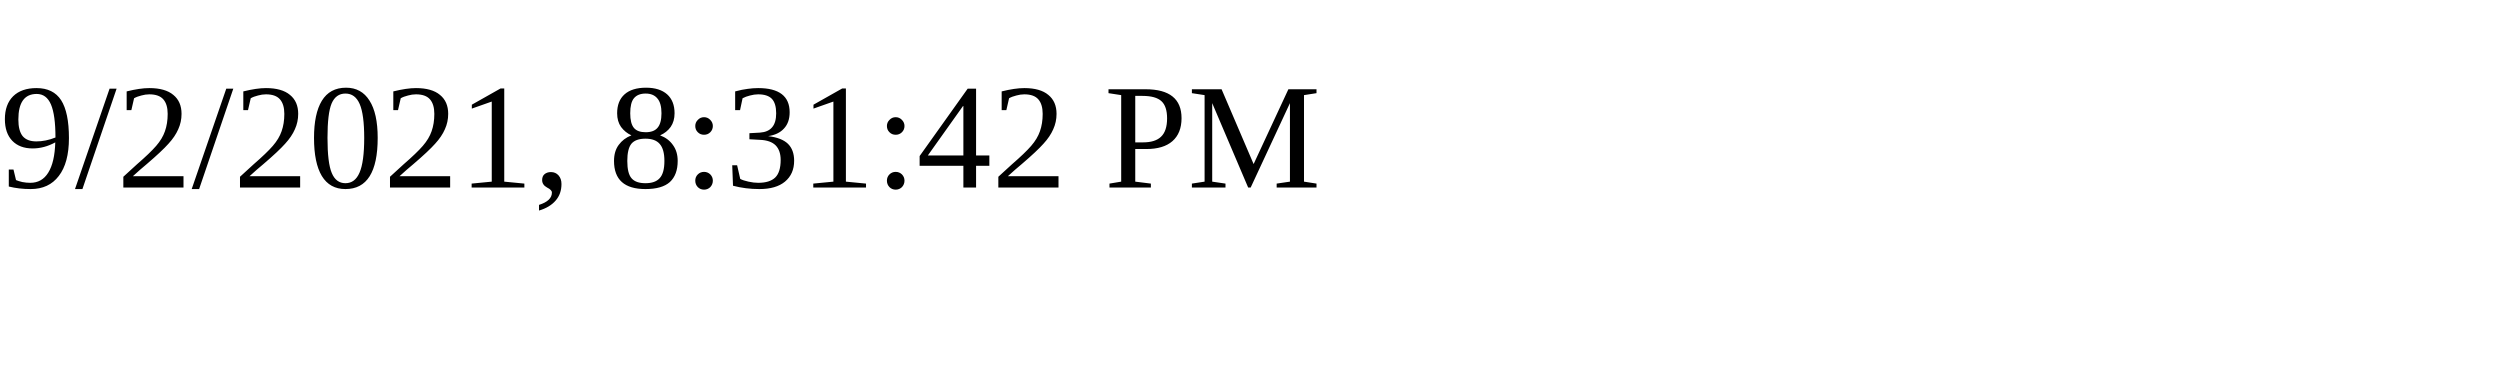
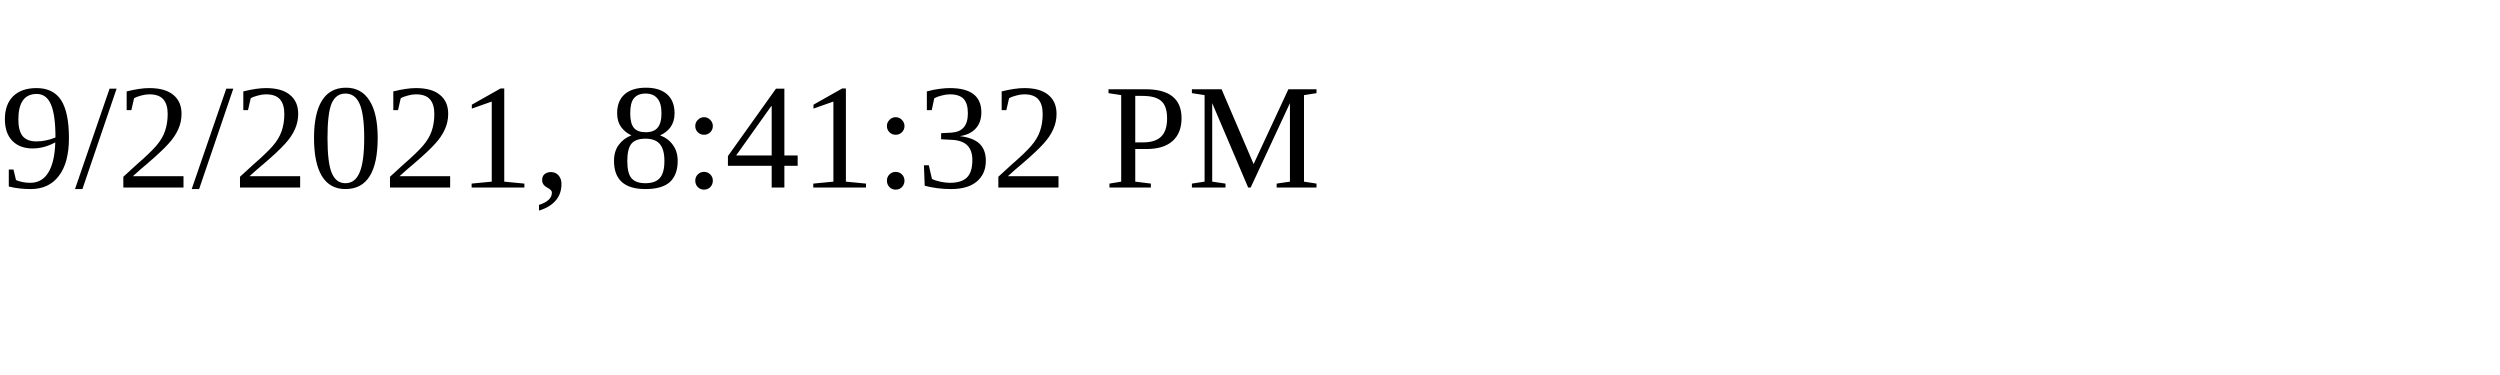
<svg xmlns="http://www.w3.org/2000/svg" height="30" width="200">
-   <text x="0" y="15">9/2/2021, 8:31:42 PM</text>
+   <text x="0" y="15">9/2/2021, 8:41:32 PM</text>
</svg>
